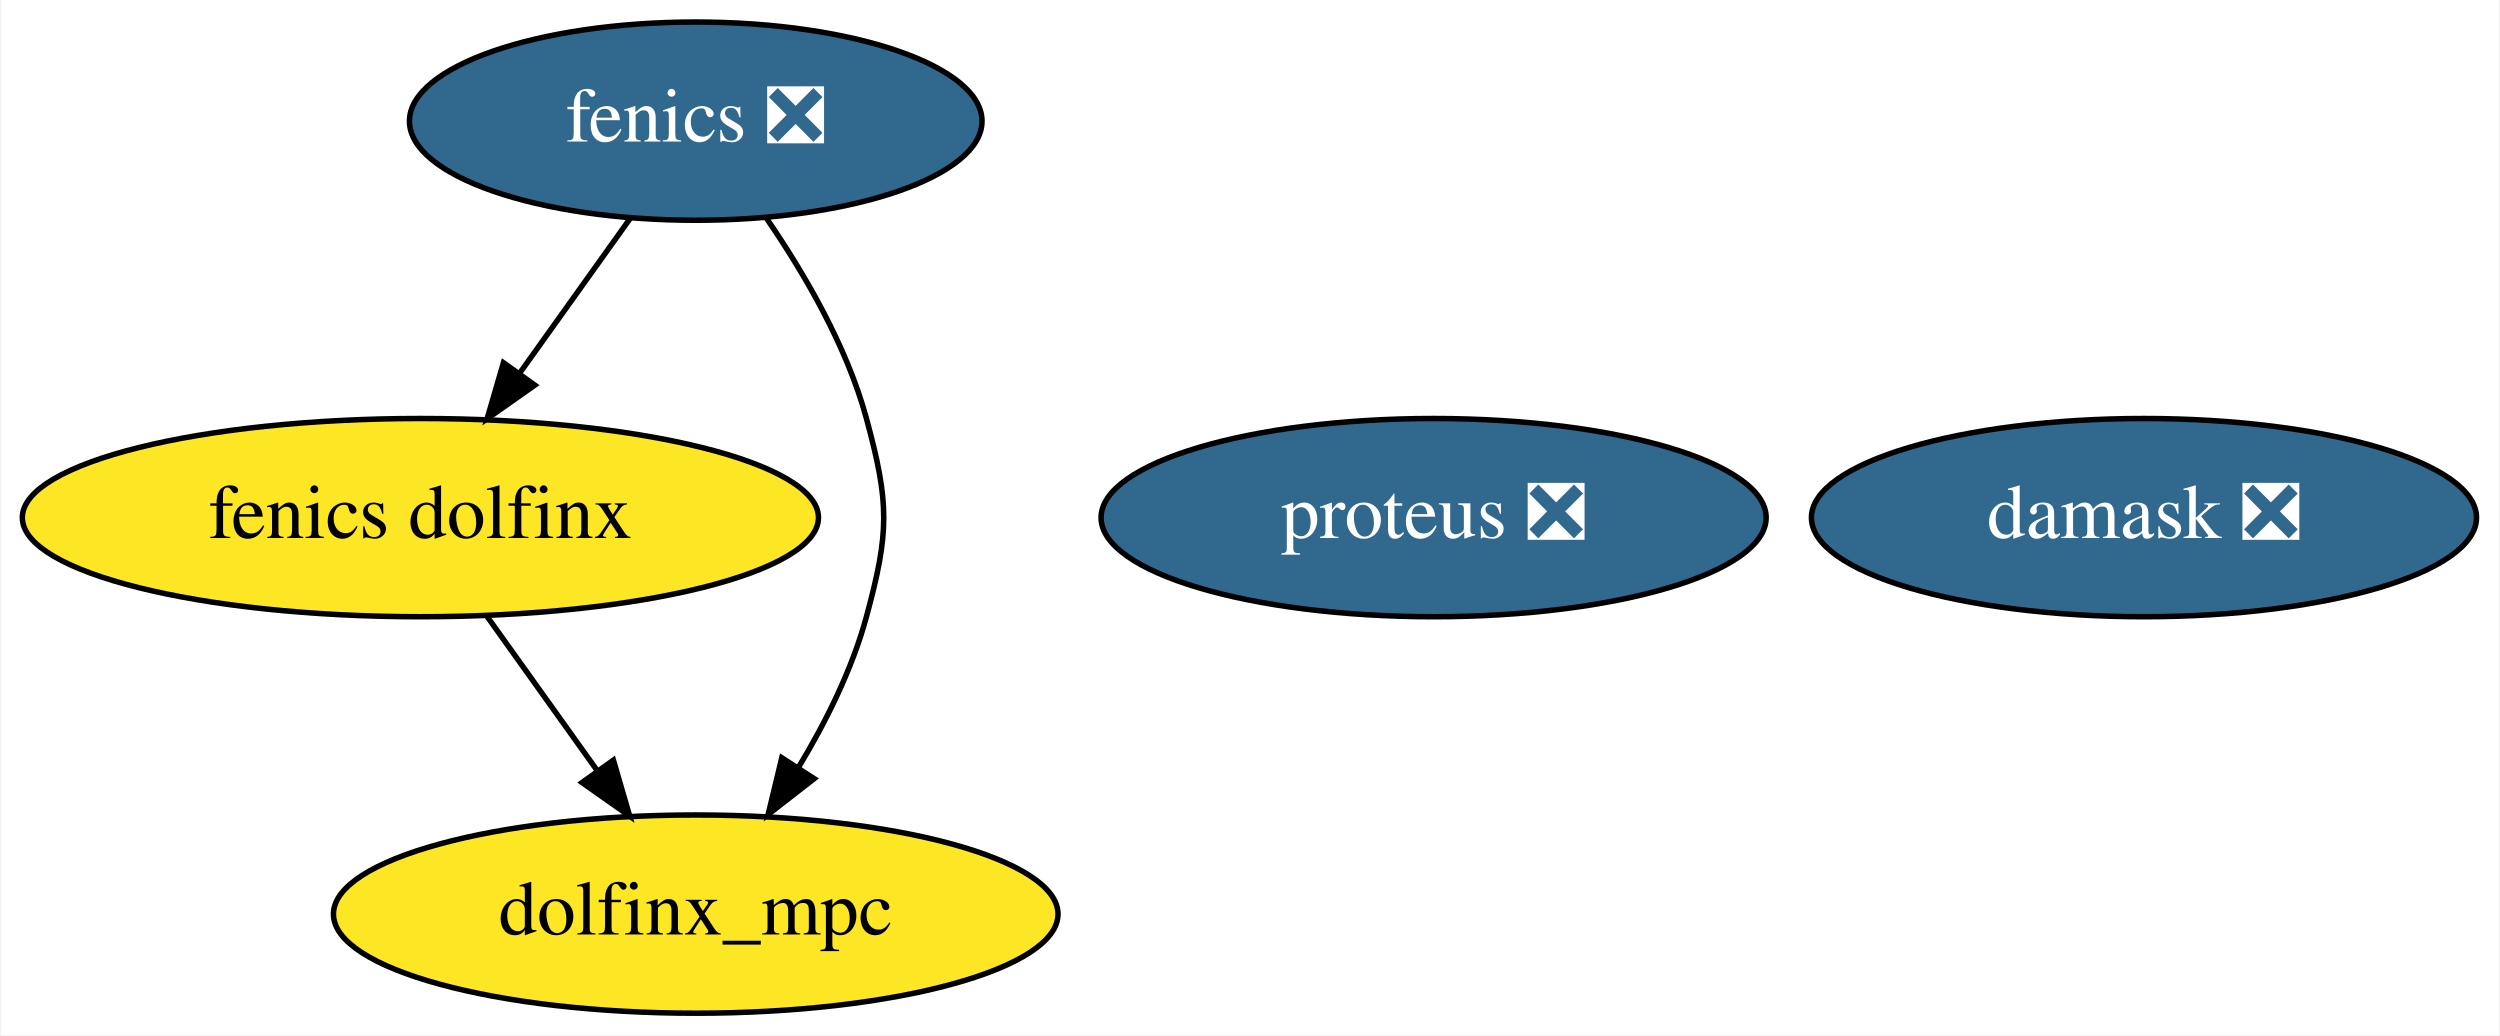
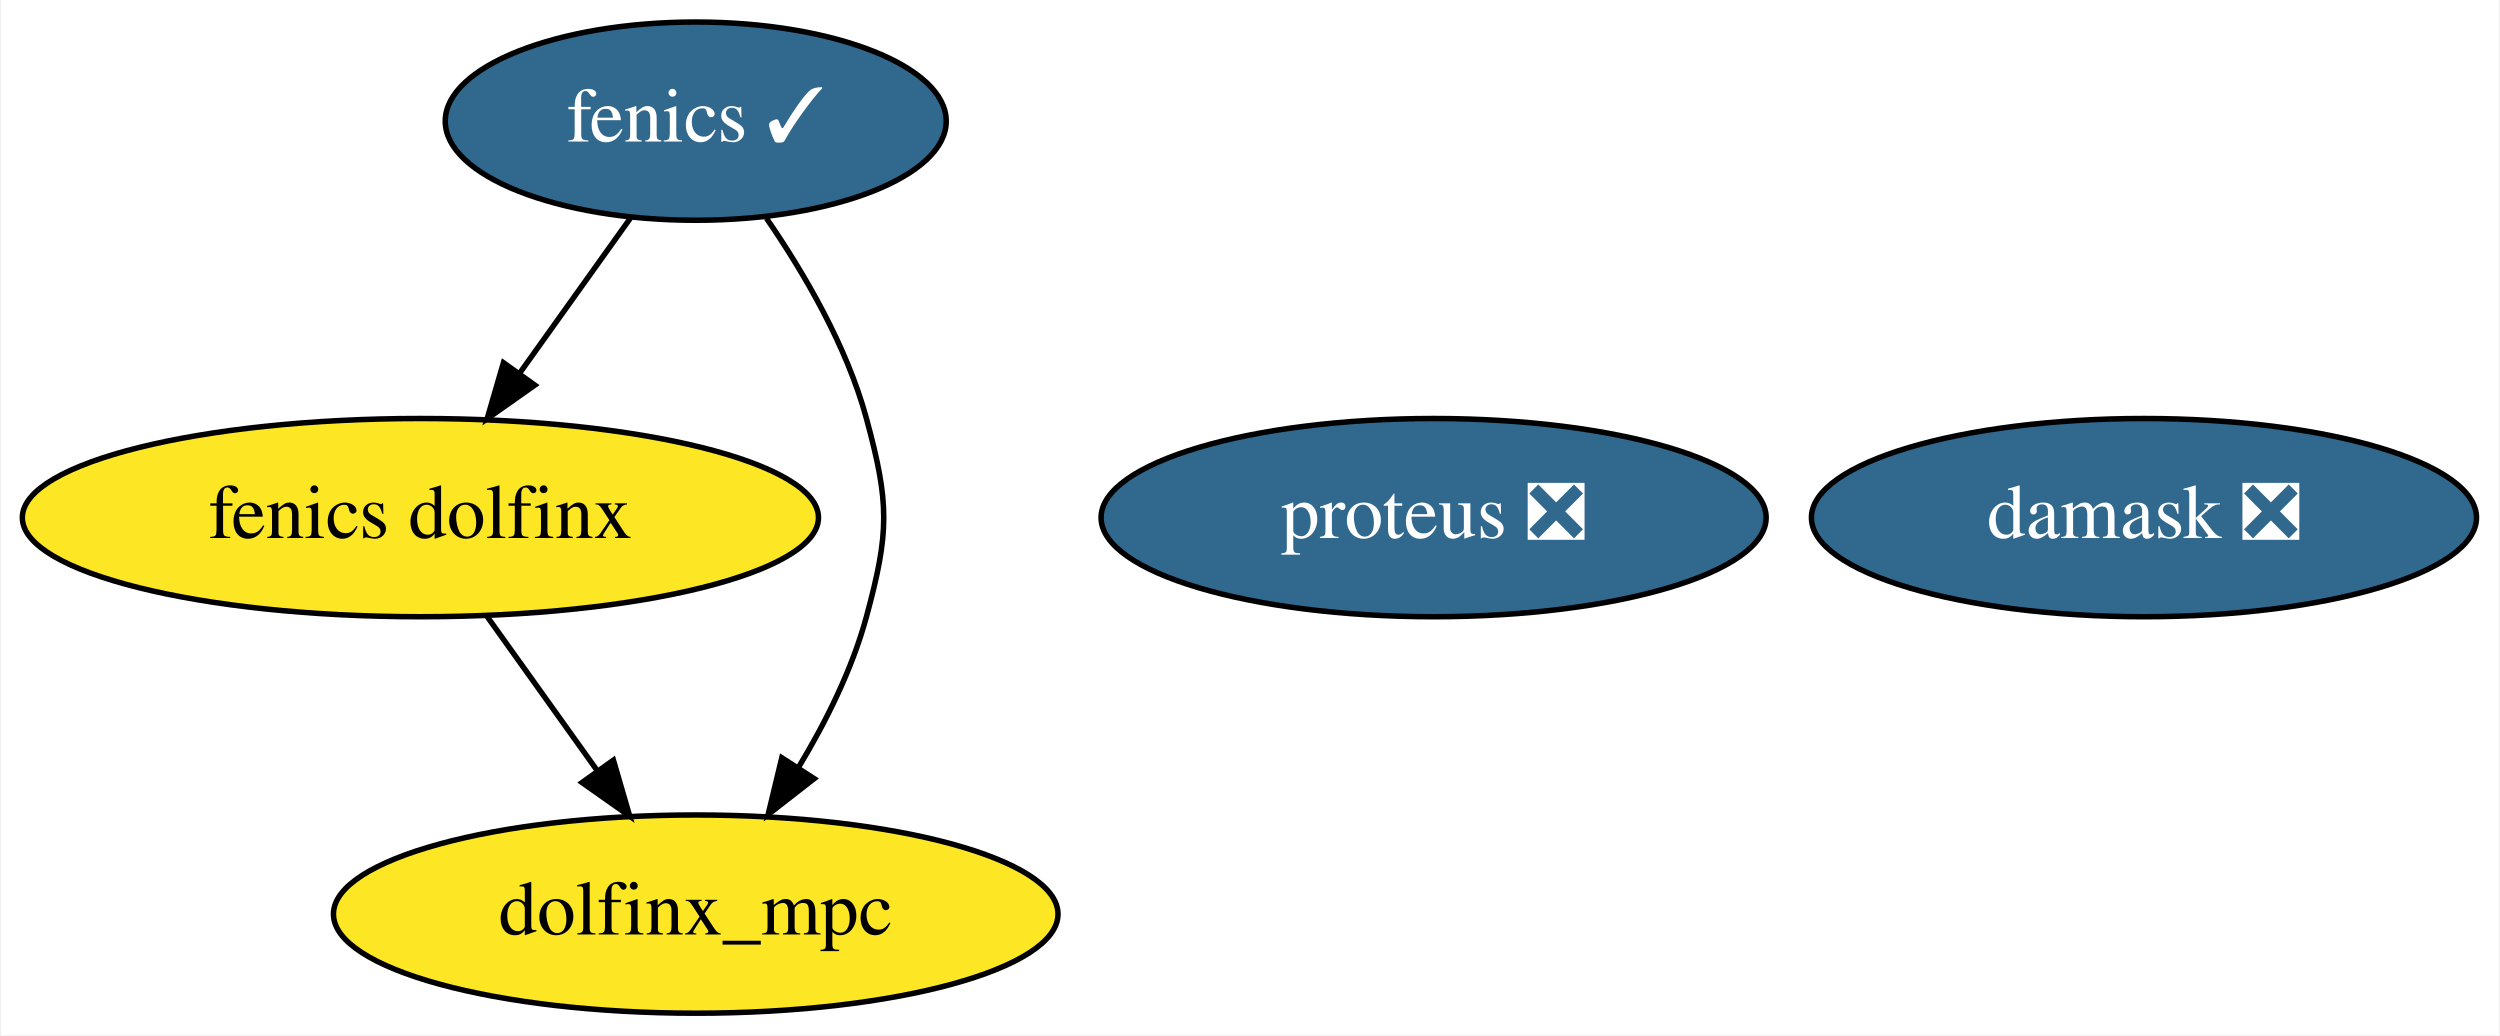
<svg xmlns="http://www.w3.org/2000/svg" xmlns:xlink="http://www.w3.org/1999/xlink" width="454pt" height="188pt" viewBox="0.00 0.00 453.59 188.00">
  <g id="graph0" class="graph" transform="scale(1 1) rotate(0) translate(4 184)">
    <polygon fill="white" stroke="transparent" points="-4,4 -4,-184 449.59,-184 449.59,4 -4,4" />
    <g id="node1" class="node">
      <g id="a_node1">
-         <a xlink:href="https://github.com/conda-forge/fenics-feedstock/pull/175" xlink:title="fenics ❎">
-           <ellipse fill="#31688e" stroke="black" cx="122.14" cy="-162" rx="51.99" ry="18" />
-           <text text-anchor="middle" x="122.14" y="-158.3" font-family="Times,serif" font-size="14.00" fill="white">fenics ❎</text>
+         <a xlink:href="https://github.com/conda-forge/fenics-feedstock/pull/175" xlink:title="fenics ✓">
+           <ellipse fill="#31688e" stroke="black" cx="122.14" cy="-162" rx="45.49" ry="18" />
+           <text text-anchor="middle" x="122.14" y="-158.3" font-family="Times,serif" font-size="14.00" fill="white">fenics ✓</text>
        </a>
      </g>
    </g>
    <g id="node4" class="node">
      <g id="a_node4">
        <a xlink:href="https://github.com/conda-forge/fenics-dolfinx-feedstock" xlink:title="fenics dolfinx">
          <ellipse fill="#fde725" stroke="black" cx="72.14" cy="-90" rx="72.29" ry="18" />
          <text text-anchor="middle" x="72.14" y="-86.3" font-family="Times,serif" font-size="14.00">fenics dolfinx</text>
        </a>
      </g>
    </g>
    <g id="edge1" class="edge">
      <path fill="none" stroke="black" d="M110.29,-144.41C104.28,-135.99 96.85,-125.58 90.14,-116.2" />
      <polygon fill="black" stroke="black" points="92.92,-114.06 84.26,-107.96 87.22,-118.13 92.92,-114.06" />
    </g>
    <g id="node5" class="node">
      <g id="a_node5">
        <a xlink:href="https://github.com/conda-forge/dolfinx_mpc-feedstock" xlink:title="dolfinx_mpc">
          <ellipse fill="#fde725" stroke="black" cx="122.14" cy="-18" rx="65.79" ry="18" />
          <text text-anchor="middle" x="122.14" y="-14.3" font-family="Times,serif" font-size="14.00">dolfinx_mpc</text>
        </a>
      </g>
    </g>
    <g id="edge2" class="edge">
      <path fill="none" stroke="black" d="M134.97,-144.38C141.82,-134.42 149.57,-121.17 153.14,-108 157.33,-92.56 157.33,-87.44 153.14,-72 150.56,-62.48 145.8,-52.92 140.77,-44.59" />
      <polygon fill="black" stroke="black" points="143.65,-42.6 135.29,-36.09 137.77,-46.39 143.65,-42.6" />
    </g>
    <g id="node2" class="node">
      <g id="a_node2">
        <a xlink:href="https://github.com/conda-forge/proteus-feedstock/pull/54" xlink:title="proteus ❎">
          <ellipse fill="#31688e" stroke="black" cx="256.14" cy="-90" rx="60.39" ry="18" />
          <text text-anchor="middle" x="256.14" y="-86.3" font-family="Times,serif" font-size="14.00" fill="white">proteus ❎</text>
        </a>
      </g>
    </g>
    <g id="node3" class="node">
      <g id="a_node3">
        <a xlink:href="https://github.com/conda-forge/damask-feedstock/pull/143" xlink:title="damask ❎">
          <ellipse fill="#31688e" stroke="black" cx="385.14" cy="-90" rx="60.39" ry="18" />
          <text text-anchor="middle" x="385.14" y="-86.3" font-family="Times,serif" font-size="14.00" fill="white">damask ❎</text>
        </a>
      </g>
    </g>
    <g id="edge3" class="edge">
      <path fill="none" stroke="black" d="M84.25,-72.05C90.27,-63.63 97.66,-53.28 104.31,-43.97" />
      <polygon fill="black" stroke="black" points="107.19,-45.96 110.15,-35.79 101.49,-41.89 107.19,-45.96" />
    </g>
  </g>
</svg>
